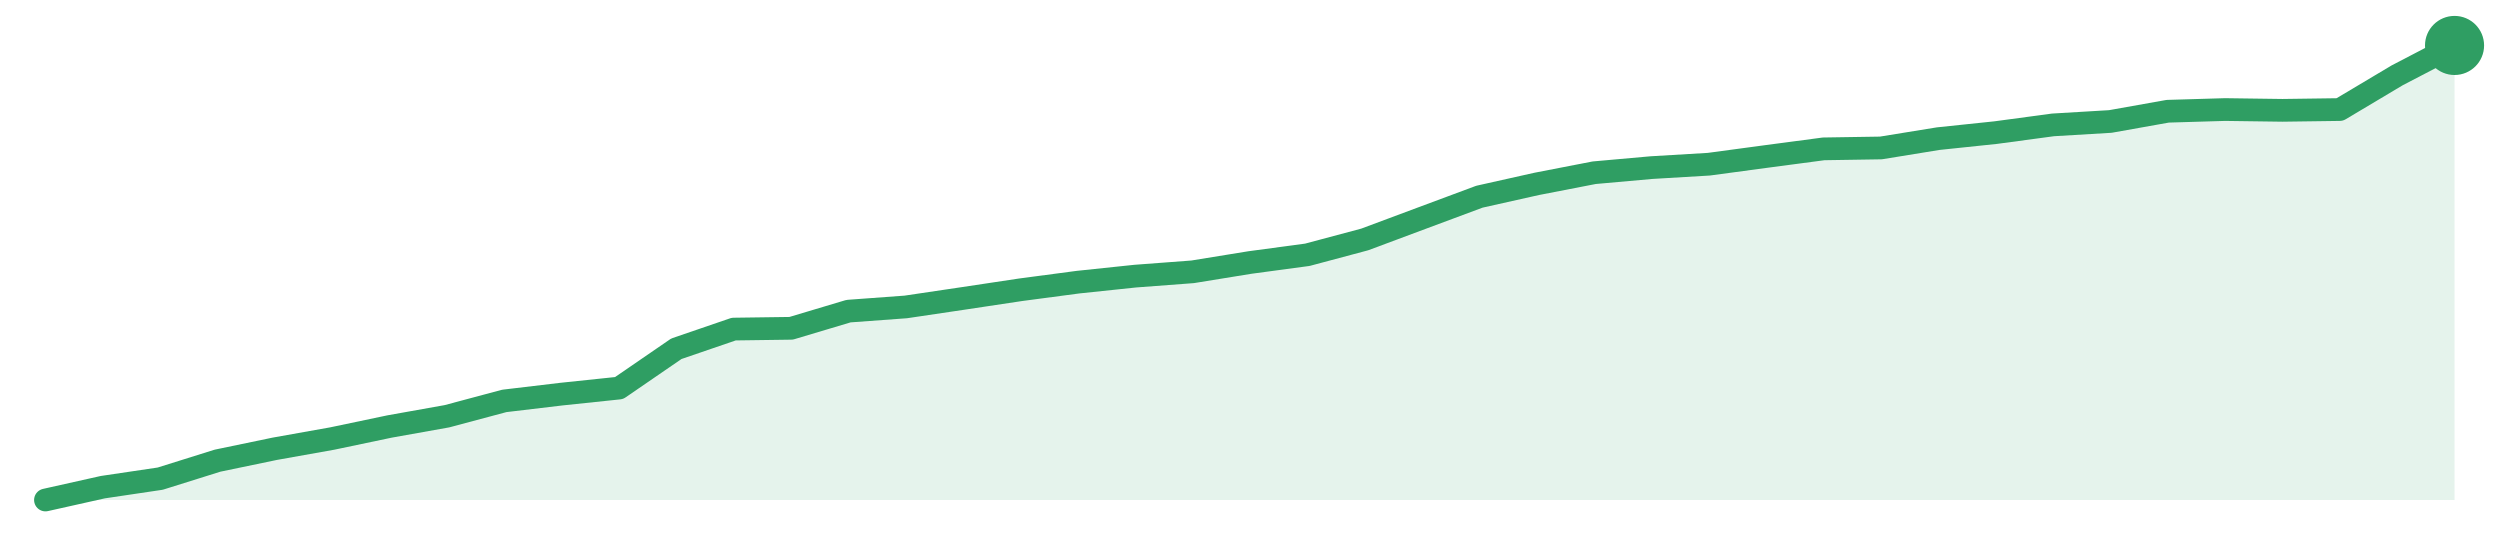
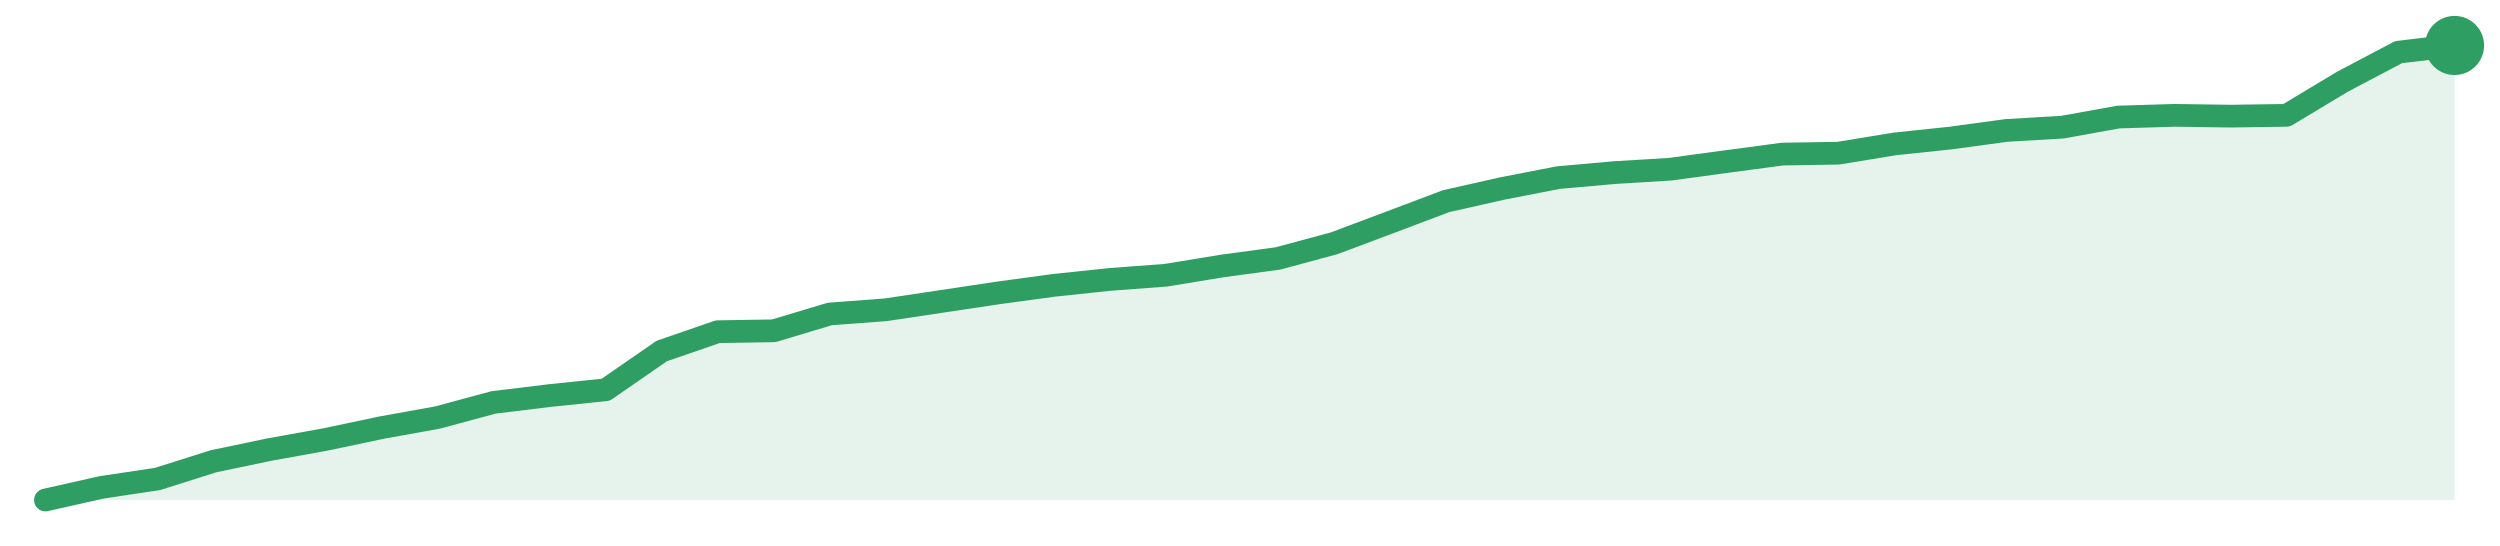
<svg xmlns="http://www.w3.org/2000/svg" width="220" height="48" viewBox="0 0 220 48" role="img" aria-label="trend">
-   <path d="M4.0,44.0 L4.0,44.0 L9.05,42.87 L14.1,42.12 L19.14,40.54 L24.19,39.49 L29.24,38.59 L34.29,37.53 L39.33,36.63 L44.38,35.28 L49.43,34.68 L54.48,34.15 L59.52,30.69 L64.57,28.96 L69.62,28.89 L74.67,27.38 L79.71,27.01 L84.76,26.26 L89.81,25.5 L94.86,24.83 L99.9,24.3 L104.95,23.92 L110.0,23.1 L115.05,22.42 L120.1,21.07 L125.14,19.19 L130.19,17.31 L135.24,16.18 L140.29,15.2 L145.33,14.75 L150.38,14.45 L155.43,13.77 L160.48,13.1 L165.52,13.02 L170.57,12.2 L175.62,11.67 L180.67,10.99 L185.71,10.69 L190.76,9.79 L195.81,9.64 L200.86,9.71 L205.9,9.64 L210.95,6.63 L216.0,4.0 L216.0,44.0 Z" fill="#2f9e631f" />
-   <path d="M4.0,44.0 L9.05,42.87 L14.1,42.12 L19.14,40.54 L24.19,39.49 L29.24,38.59 L34.29,37.53 L39.33,36.63 L44.38,35.28 L49.43,34.68 L54.48,34.15 L59.52,30.69 L64.57,28.96 L69.62,28.89 L74.67,27.38 L79.71,27.01 L84.76,26.26 L89.81,25.5 L94.86,24.83 L99.9,24.3 L104.95,23.92 L110.0,23.1 L115.05,22.42 L120.1,21.07 L125.14,19.19 L130.19,17.31 L135.24,16.18 L140.29,15.2 L145.33,14.75 L150.38,14.45 L155.43,13.77 L160.48,13.1 L165.52,13.02 L170.57,12.2 L175.62,11.67 L180.67,10.99 L185.71,10.69 L190.76,9.79 L195.81,9.64 L200.86,9.71 L205.9,9.64 L210.95,6.63 L216.0,4.0" fill="none" stroke="#2f9e63" stroke-width="2" stroke-linejoin="round" stroke-linecap="round" />
+   <path d="M4.0,44.0 L4.0,44.0 L8.93,42.89 L13.86,42.15 L18.79,40.59 L23.72,39.56 L28.65,38.67 L33.58,37.63 L38.51,36.74 L43.44,35.41 L48.37,34.81 L53.3,34.3 L58.23,30.89 L63.16,29.19 L68.09,29.11 L73.02,27.63 L77.95,27.26 L82.88,26.52 L87.81,25.78 L92.74,25.11 L97.67,24.59 L102.6,24.22 L107.53,23.41 L112.47,22.74 L117.4,21.41 L122.33,19.56 L127.26,17.7 L132.19,16.59 L137.12,15.63 L142.05,15.19 L146.98,14.89 L151.91,14.22 L156.84,13.56 L161.77,13.48 L166.7,12.67 L171.63,12.15 L176.56,11.48 L181.49,11.19 L186.42,10.3 L191.35,10.15 L196.28,10.22 L201.21,10.15 L206.14,7.19 L211.07,4.59 L216.0,4.0 L216.0,44.0 Z" fill="#2f9e631f" />
+   <path d="M4.0,44.0 L8.93,42.89 L13.86,42.15 L18.79,40.59 L23.72,39.56 L28.65,38.67 L33.58,37.63 L38.51,36.74 L43.44,35.41 L48.37,34.81 L53.3,34.3 L58.23,30.89 L63.16,29.19 L68.09,29.11 L73.02,27.63 L77.95,27.26 L82.88,26.52 L87.81,25.78 L92.74,25.11 L97.67,24.59 L102.6,24.22 L107.53,23.41 L112.47,22.74 L117.4,21.41 L122.33,19.56 L127.26,17.7 L132.19,16.59 L137.12,15.63 L142.05,15.19 L146.98,14.89 L151.91,14.22 L156.84,13.56 L161.77,13.48 L166.7,12.67 L171.63,12.15 L176.56,11.48 L181.49,11.19 L186.42,10.3 L191.35,10.15 L196.28,10.22 L201.21,10.15 L206.14,7.19 L211.07,4.59 L216.0,4.0" fill="none" stroke="#2f9e63" stroke-width="2" stroke-linejoin="round" stroke-linecap="round" />
  <circle cx="216.0" cy="4.0" r="2.6" fill="#2f9e63" />
</svg>
